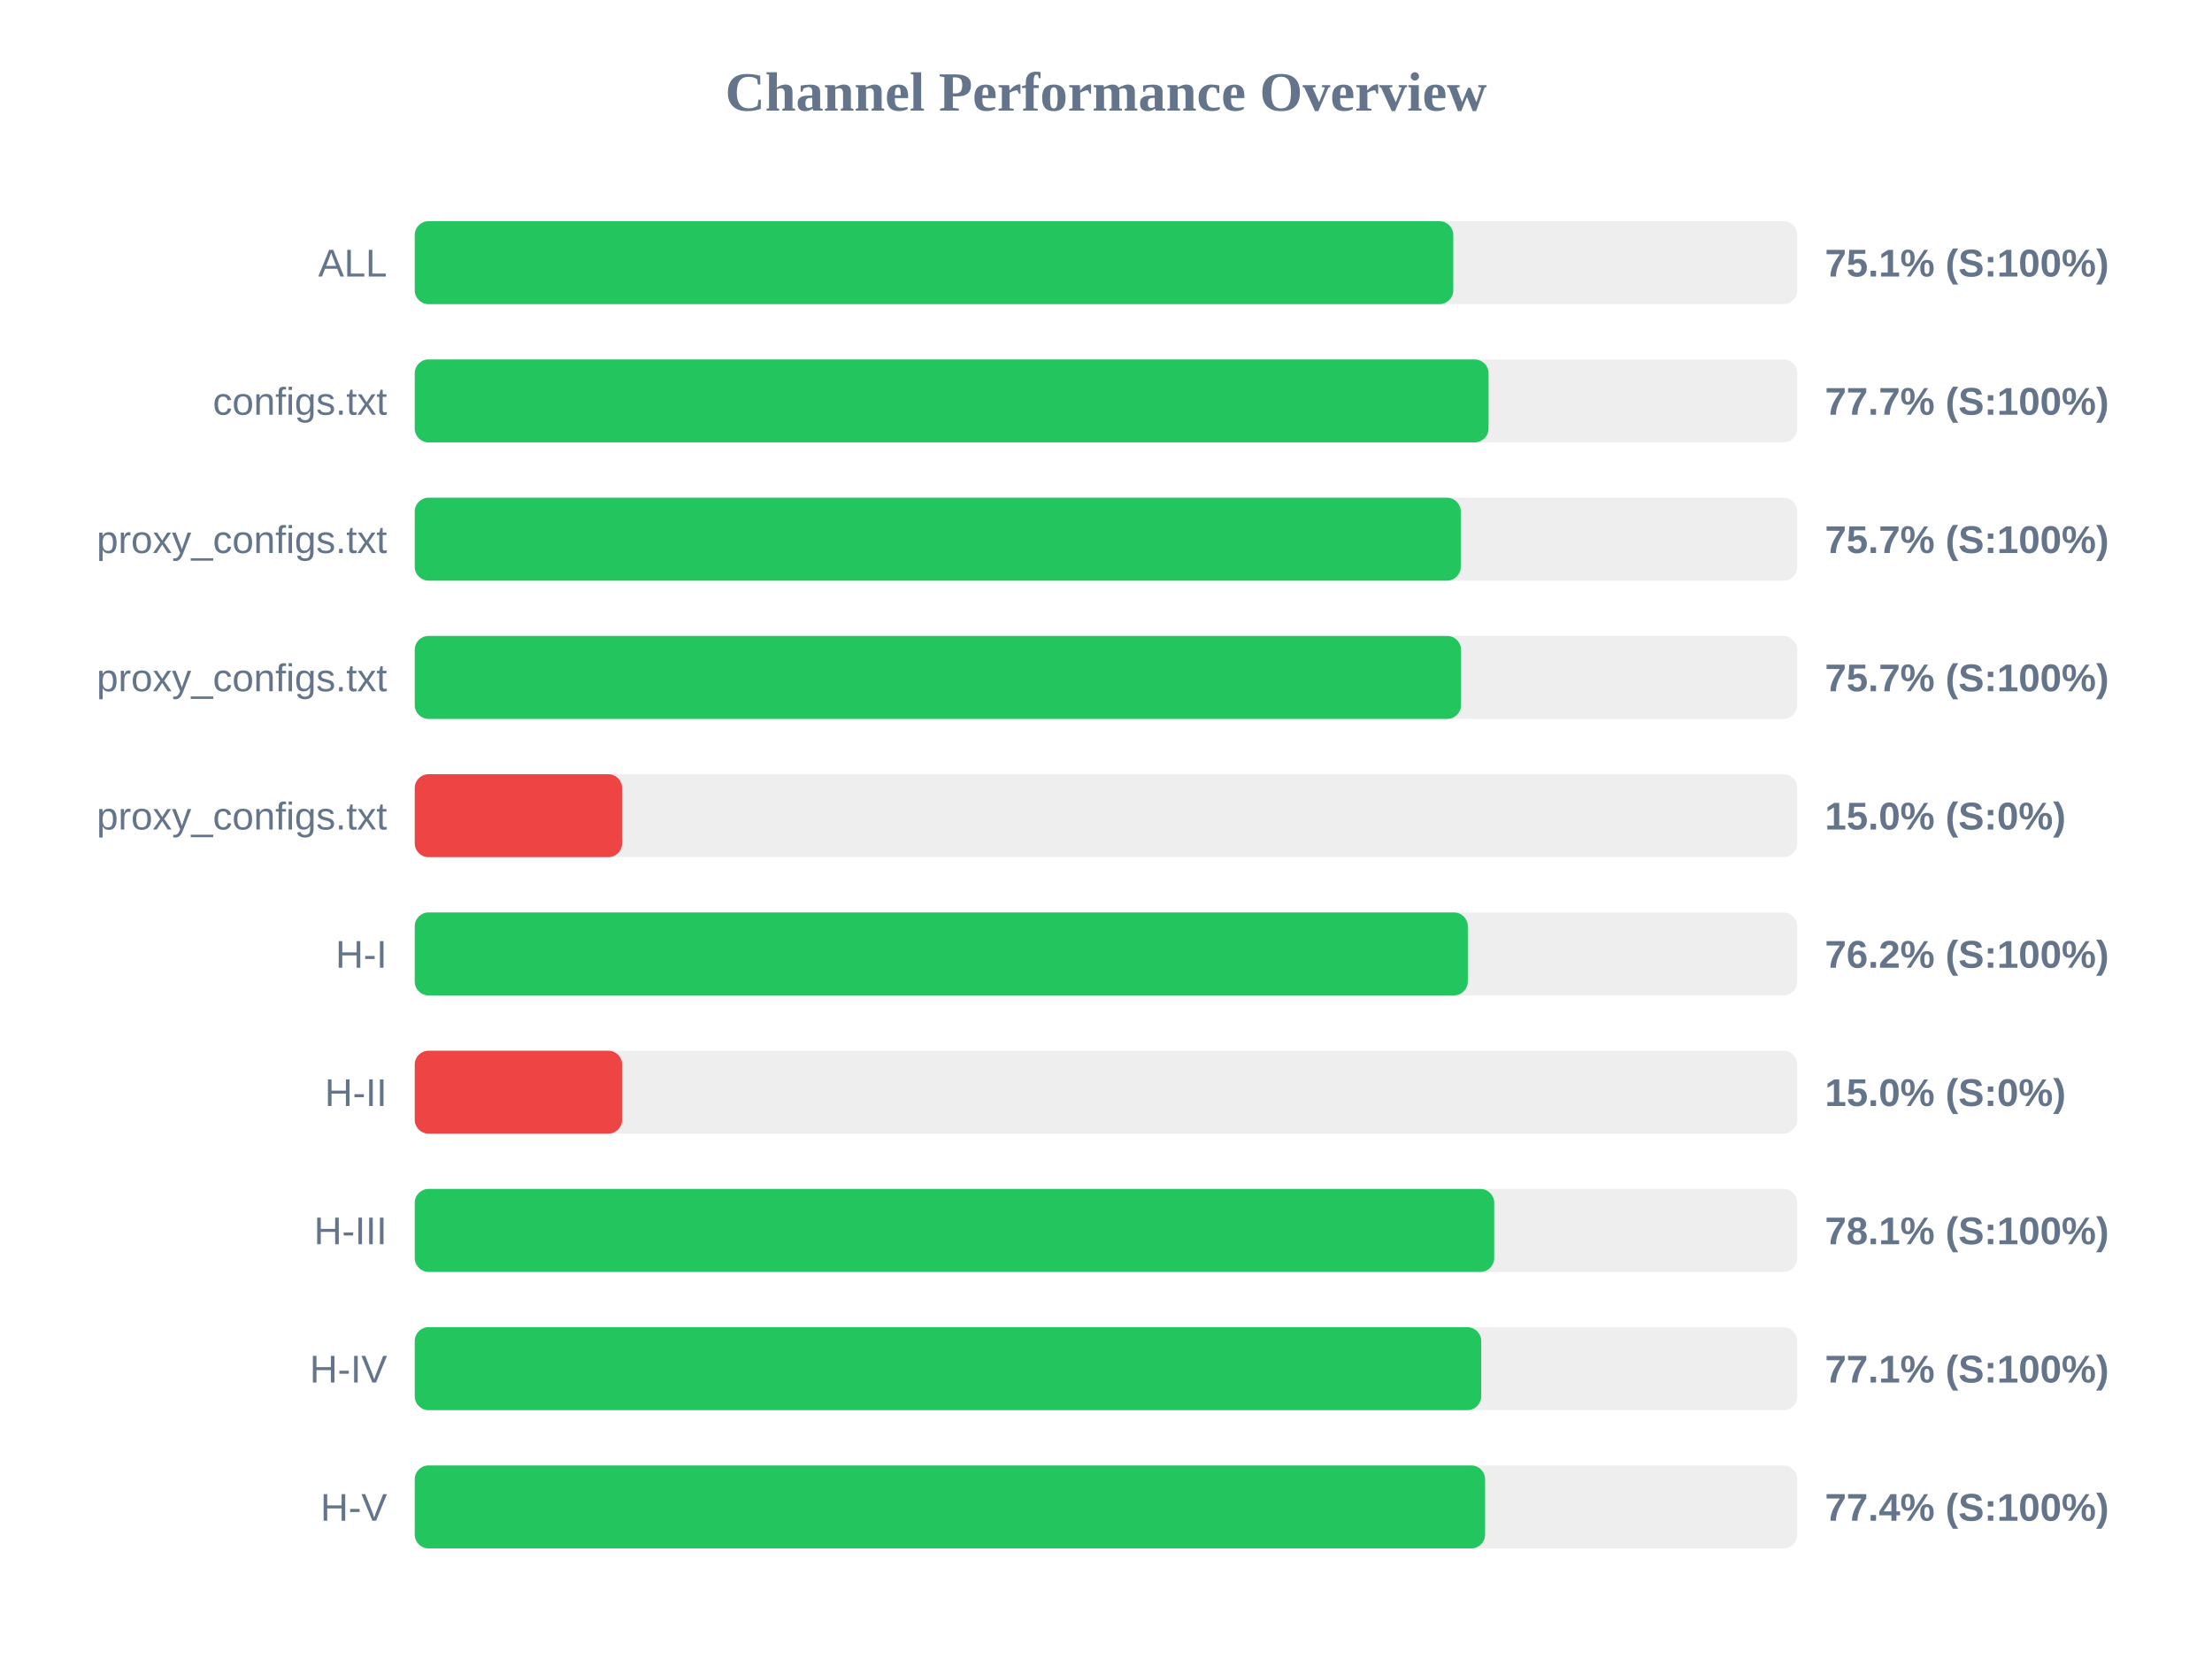
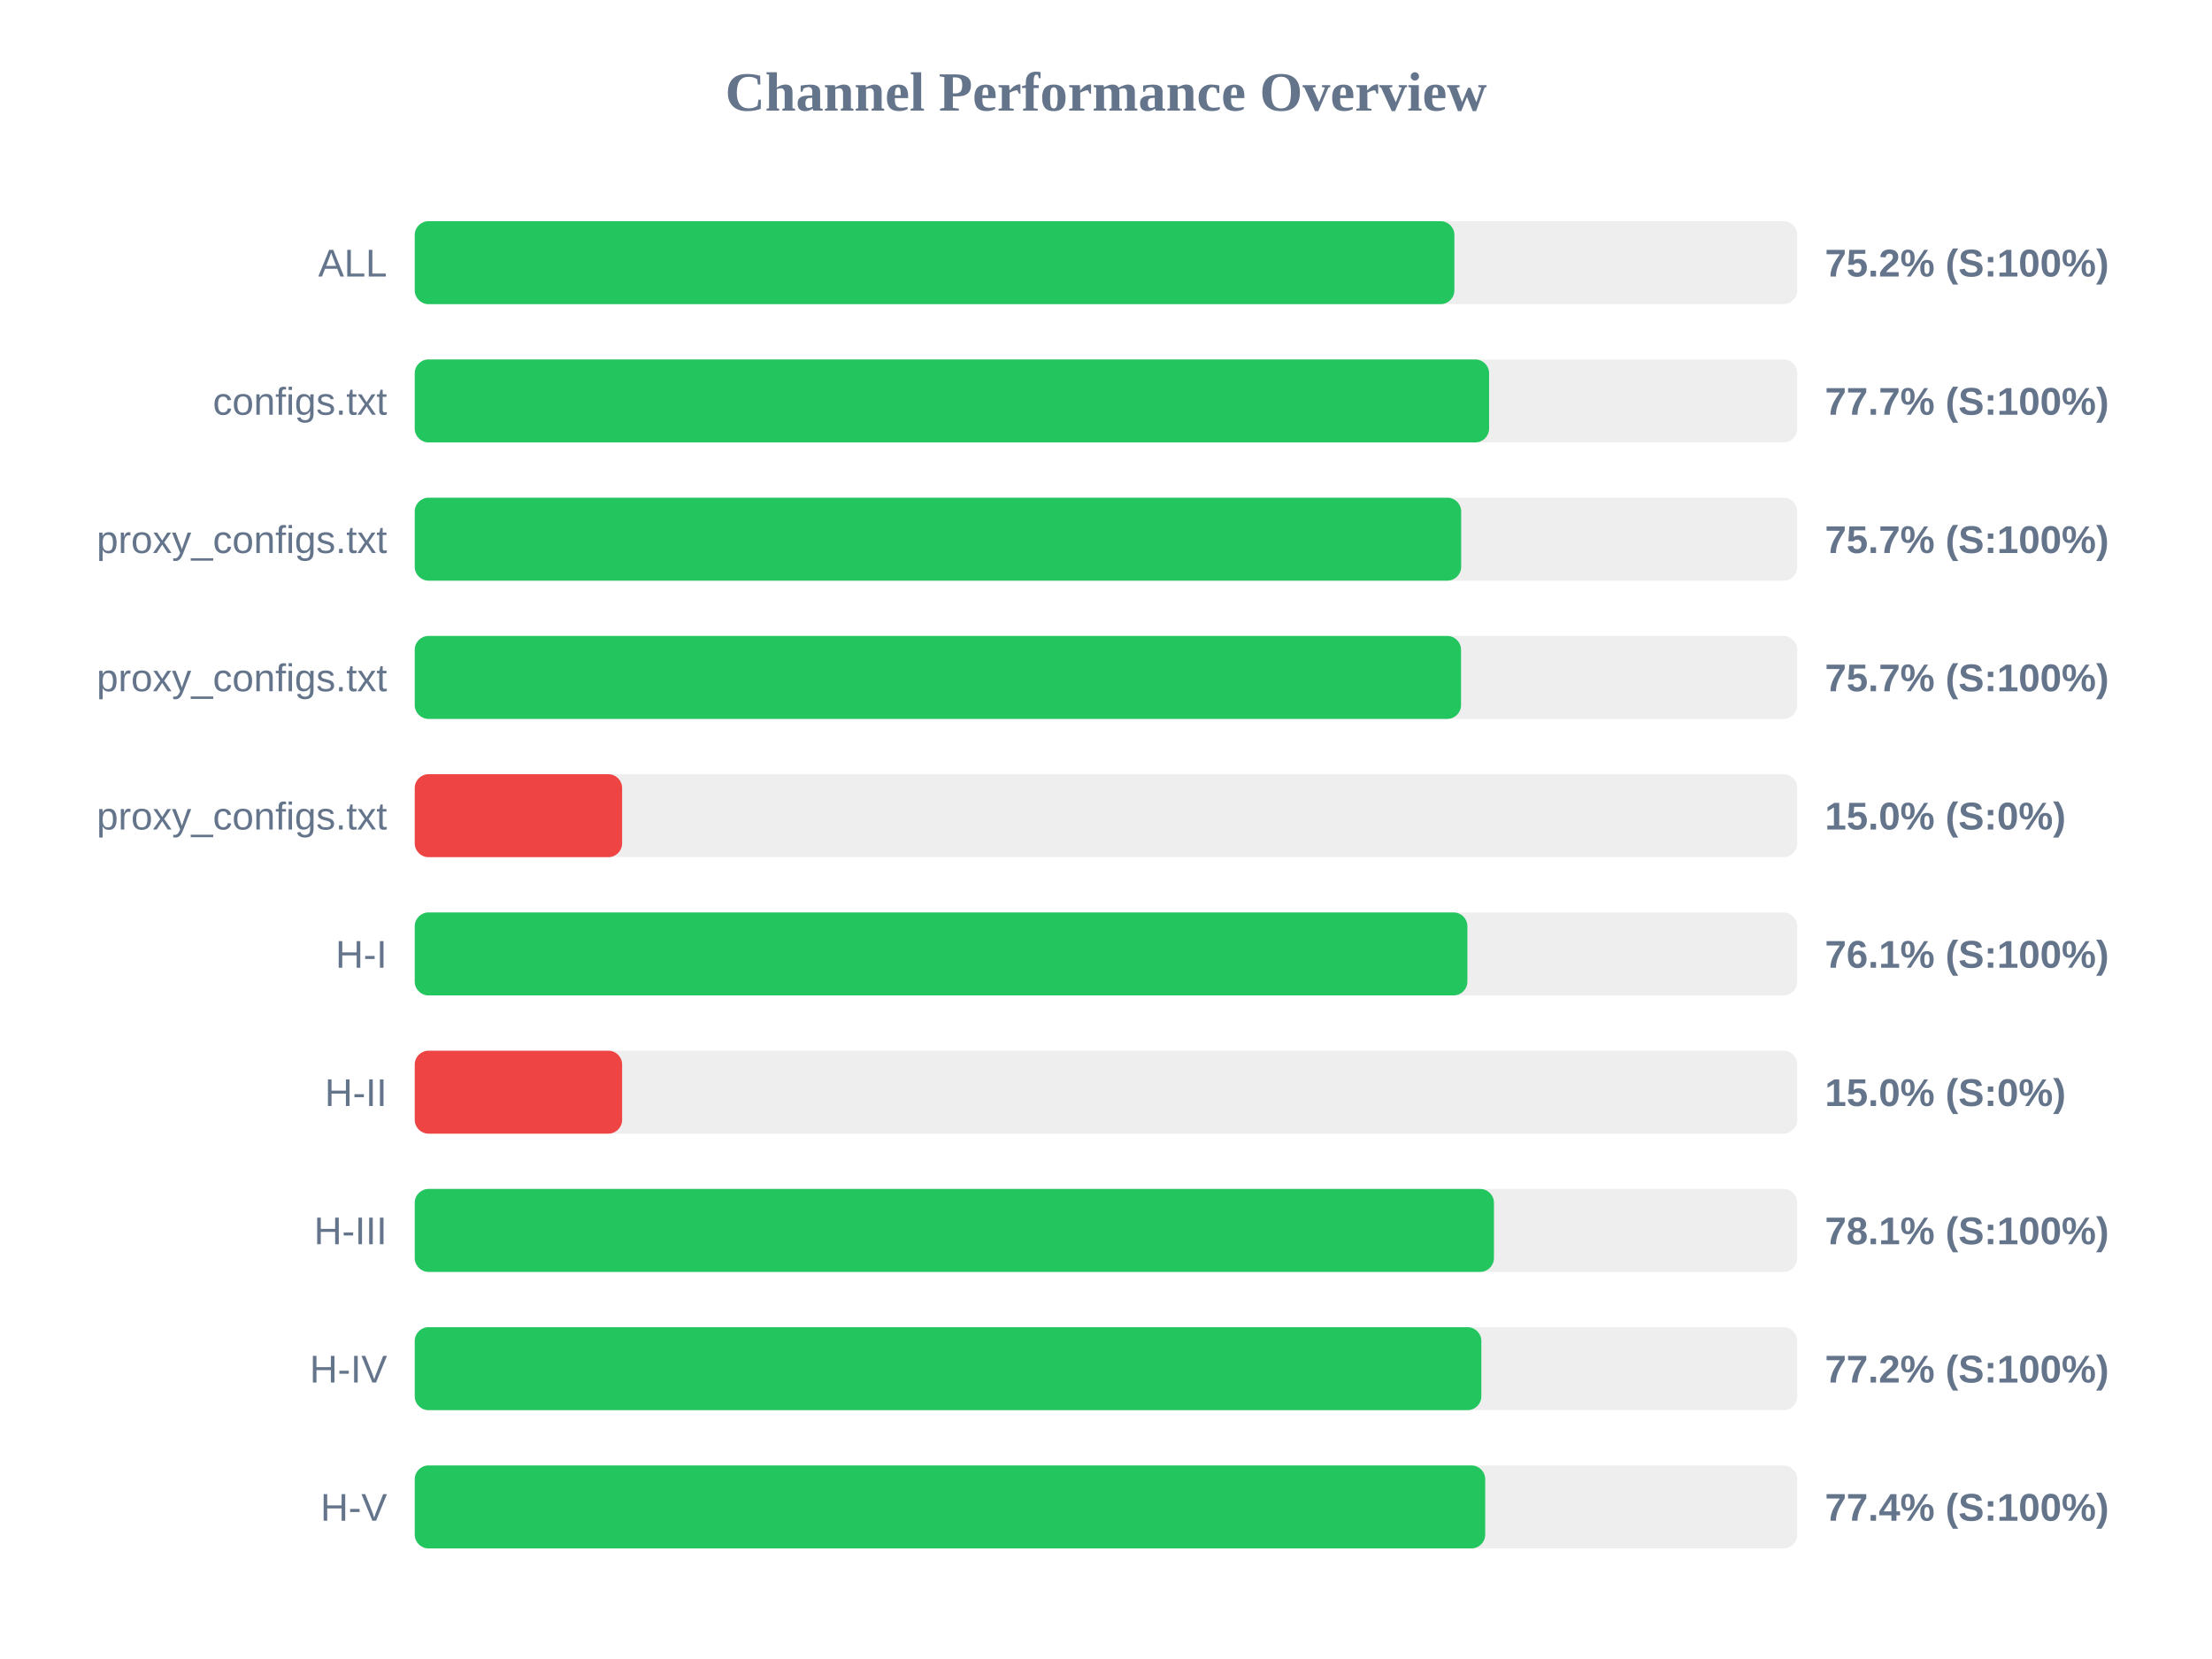
<svg xmlns="http://www.w3.org/2000/svg" width="800" height="600" version="1.1">
  <style>
        .row { font: 14px Arial; fill: #64748b; }
        .score { font: bold 14px Arial; fill: #64748b; }
    </style>
  <text x="400" y="40" text-anchor="middle" font-size="20px" font-weight="bold" fill="#64748b">Channel Performance Overview</text>
  <rect x="150" y="80" width="500" height="30" fill="#eee" rx="5" />
-   <rect x="150" y="80" width="375.6" height="30" fill="#22c55e" rx="5" />
+   <rect x="150" y="80" width="376.0" height="30" fill="#22c55e" rx="5" />
  <text x="140" y="100" text-anchor="end" class="row">ALL</text>
-   <text x="660" y="100" text-anchor="start" class="score">75.1% (S:100%)</text>
+   <text x="660" y="100" text-anchor="start" class="score">75.2% (S:100%)</text>
  <rect x="150" y="130" width="500" height="30" fill="#eee" rx="5" />
-   <rect x="150" y="130" width="388.35" height="30" fill="#22c55e" rx="5" />
+   <rect x="150" y="130" width="388.55" height="30" fill="#22c55e" rx="5" />
  <text x="140" y="150" text-anchor="end" class="row">configs.txt</text>
  <text x="660" y="150" text-anchor="start" class="score">77.7% (S:100%)</text>
  <rect x="150" y="180" width="500" height="30" fill="#eee" rx="5" />
-   <rect x="150" y="180" width="378.3" height="30" fill="#22c55e" rx="5" />
+   <rect x="150" y="180" width="378.45" height="30" fill="#22c55e" rx="5" />
  <text x="140" y="200" text-anchor="end" class="row">proxy_configs.txt</text>
  <text x="660" y="200" text-anchor="start" class="score">75.7% (S:100%)</text>
  <rect x="150" y="230" width="500" height="30" fill="#eee" rx="5" />
  <rect x="150" y="230" width="378.4" height="30" fill="#22c55e" rx="5" />
  <text x="140" y="250" text-anchor="end" class="row">proxy_configs.txt</text>
  <text x="660" y="250" text-anchor="start" class="score">75.7% (S:100%)</text>
  <rect x="150" y="280" width="500" height="30" fill="#eee" rx="5" />
  <rect x="150" y="280" width="75.0" height="30" fill="#ef4444" rx="5" />
  <text x="140" y="300" text-anchor="end" class="row">proxy_configs.txt</text>
  <text x="660" y="300" text-anchor="start" class="score">15.0% (S:0%)</text>
  <rect x="150" y="330" width="500" height="30" fill="#eee" rx="5" />
-   <rect x="150" y="330" width="380.85" height="30" fill="#22c55e" rx="5" />
+   <rect x="150" y="330" width="380.7" height="30" fill="#22c55e" rx="5" />
  <text x="140" y="350" text-anchor="end" class="row">H-I</text>
-   <text x="660" y="350" text-anchor="start" class="score">76.2% (S:100%)</text>
+   <text x="660" y="350" text-anchor="start" class="score">76.1% (S:100%)</text>
  <rect x="150" y="380" width="500" height="30" fill="#eee" rx="5" />
  <rect x="150" y="380" width="75.0" height="30" fill="#ef4444" rx="5" />
  <text x="140" y="400" text-anchor="end" class="row">H-II</text>
  <text x="660" y="400" text-anchor="start" class="score">15.0% (S:0%)</text>
  <rect x="150" y="430" width="500" height="30" fill="#eee" rx="5" />
-   <rect x="150" y="430" width="390.4" height="30" fill="#22c55e" rx="5" />
+   <rect x="150" y="430" width="390.3" height="30" fill="#22c55e" rx="5" />
  <text x="140" y="450" text-anchor="end" class="row">H-III</text>
  <text x="660" y="450" text-anchor="start" class="score">78.1% (S:100%)</text>
  <rect x="150" y="480" width="500" height="30" fill="#eee" rx="5" />
-   <rect x="150" y="480" width="385.7" height="30" fill="#22c55e" rx="5" />
+   <rect x="150" y="480" width="385.75" height="30" fill="#22c55e" rx="5" />
  <text x="140" y="500" text-anchor="end" class="row">H-IV</text>
-   <text x="660" y="500" text-anchor="start" class="score">77.1% (S:100%)</text>
+   <text x="660" y="500" text-anchor="start" class="score">77.2% (S:100%)</text>
  <rect x="150" y="530" width="500" height="30" fill="#eee" rx="5" />
-   <rect x="150" y="530" width="387.1" height="30" fill="#22c55e" rx="5" />
+   <rect x="150" y="530" width="387.15" height="30" fill="#22c55e" rx="5" />
  <text x="140" y="550" text-anchor="end" class="row">H-V</text>
  <text x="660" y="550" text-anchor="start" class="score">77.4% (S:100%)</text>
</svg>
